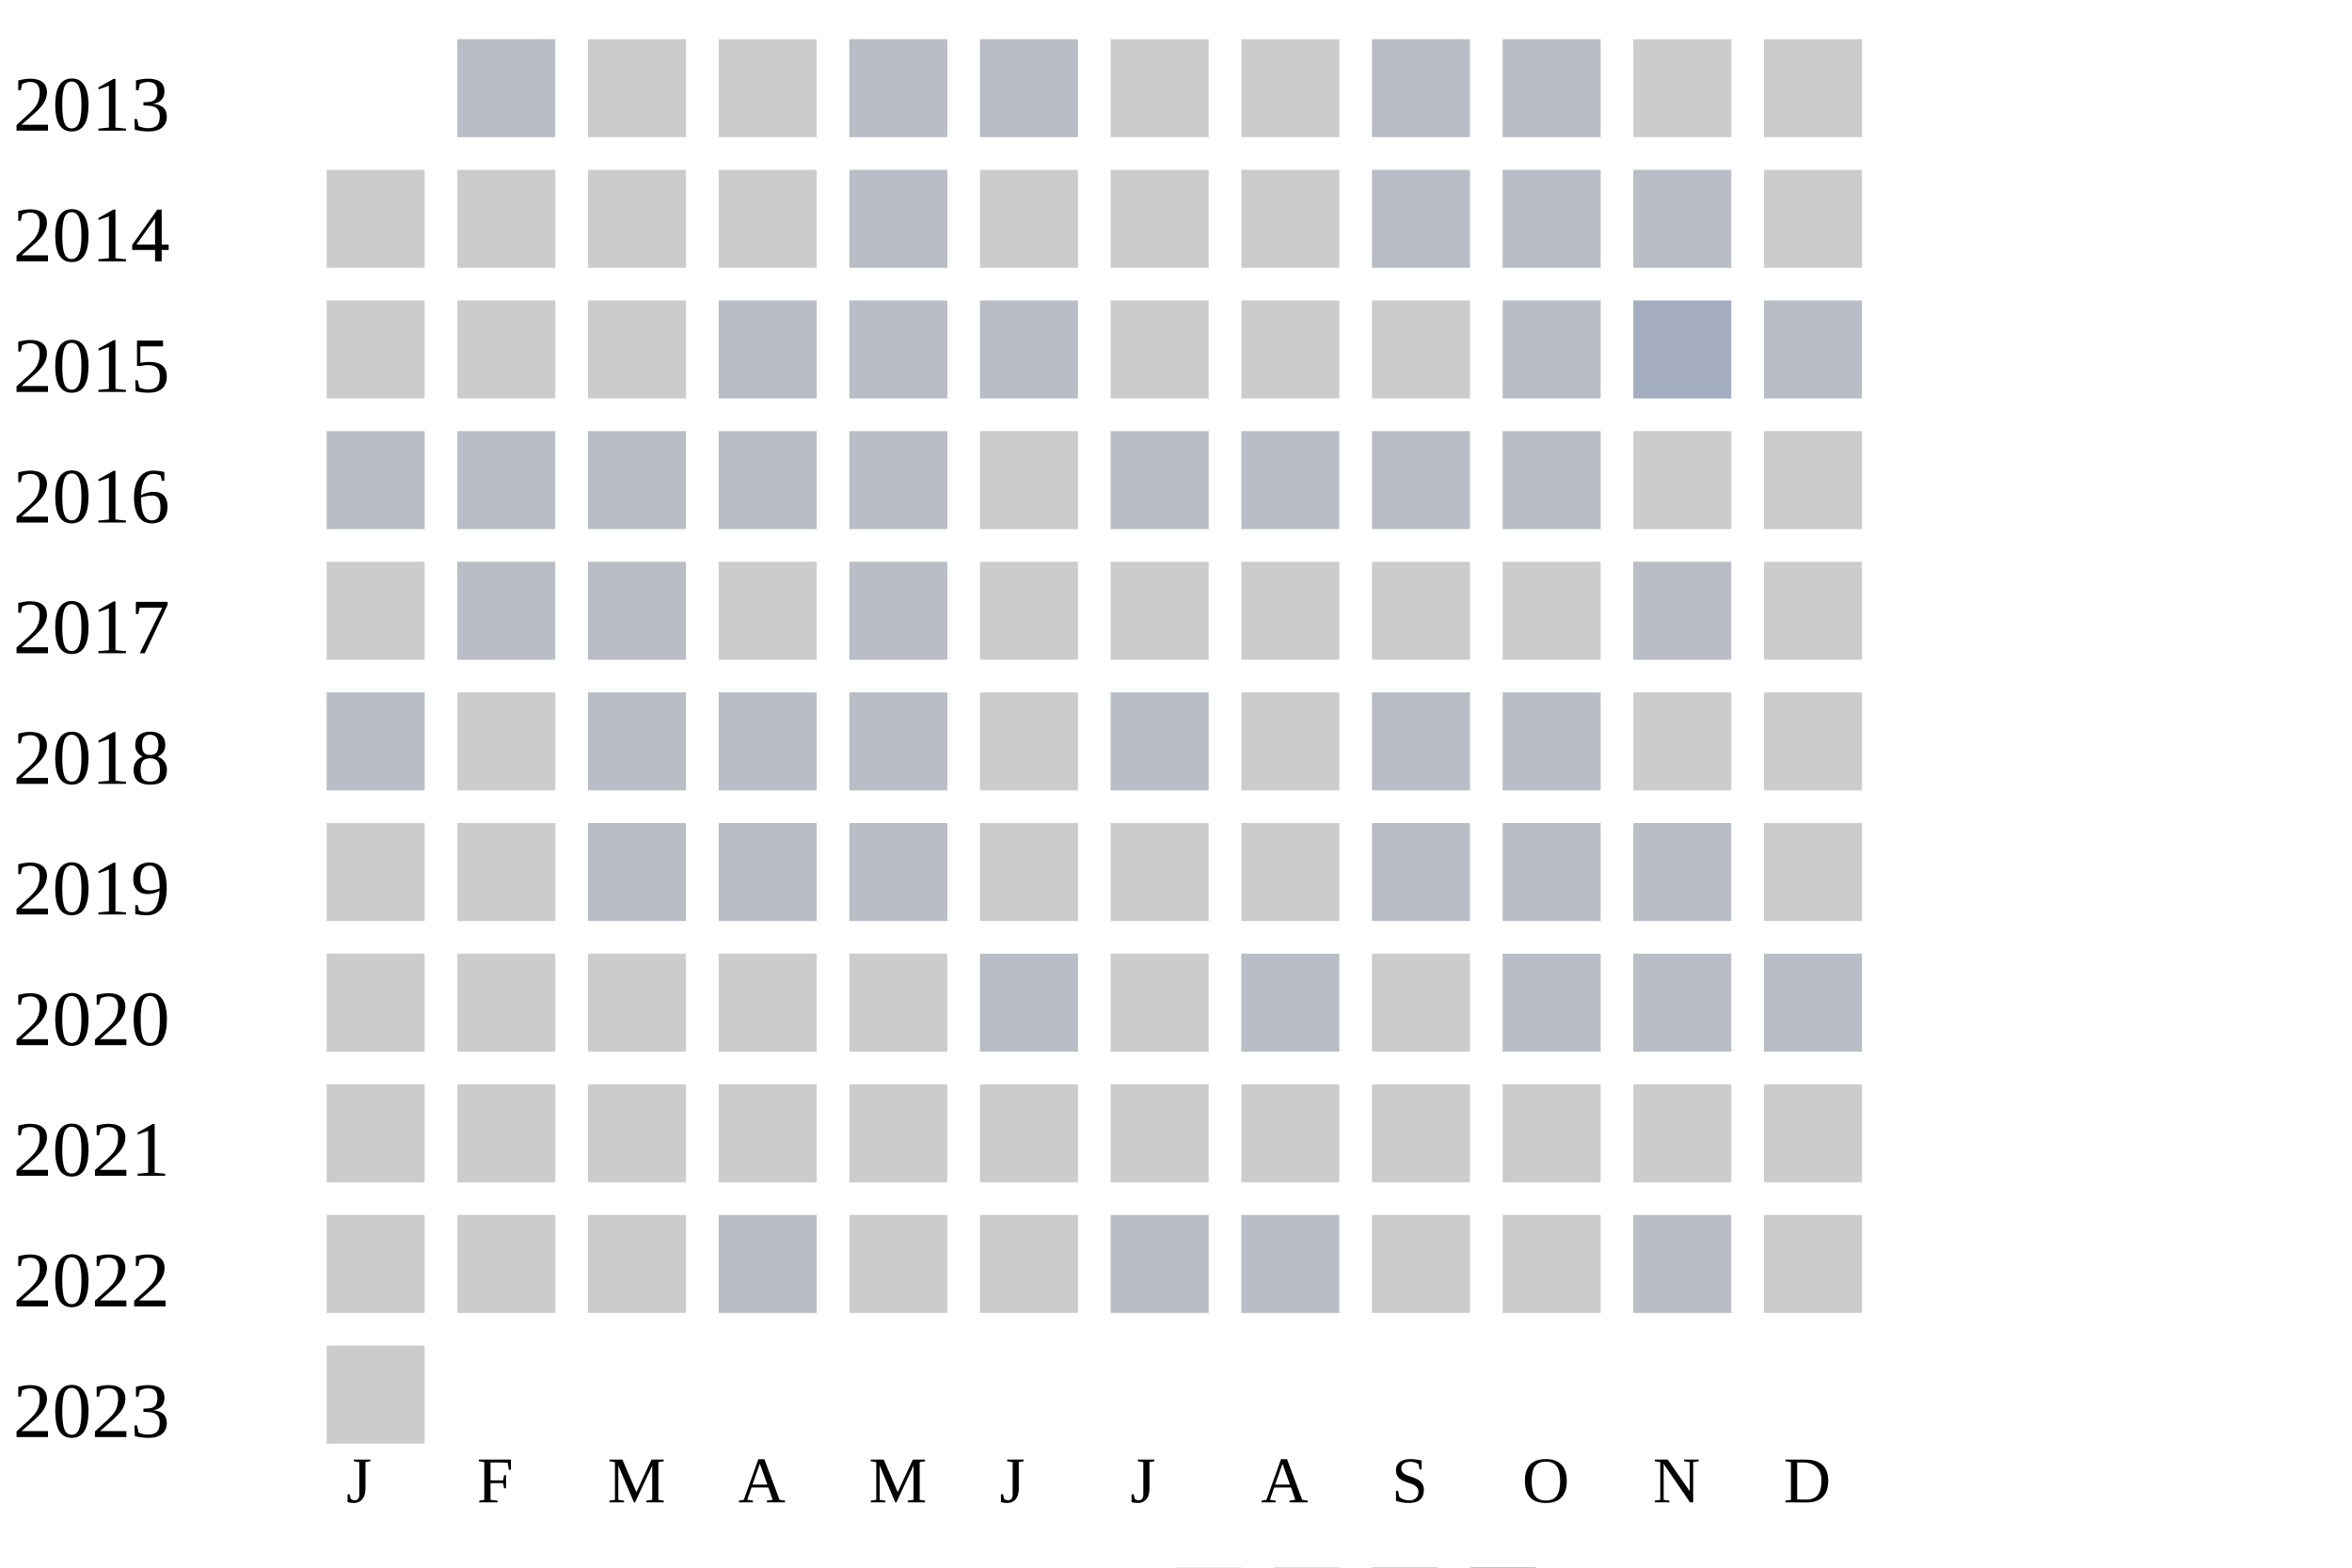
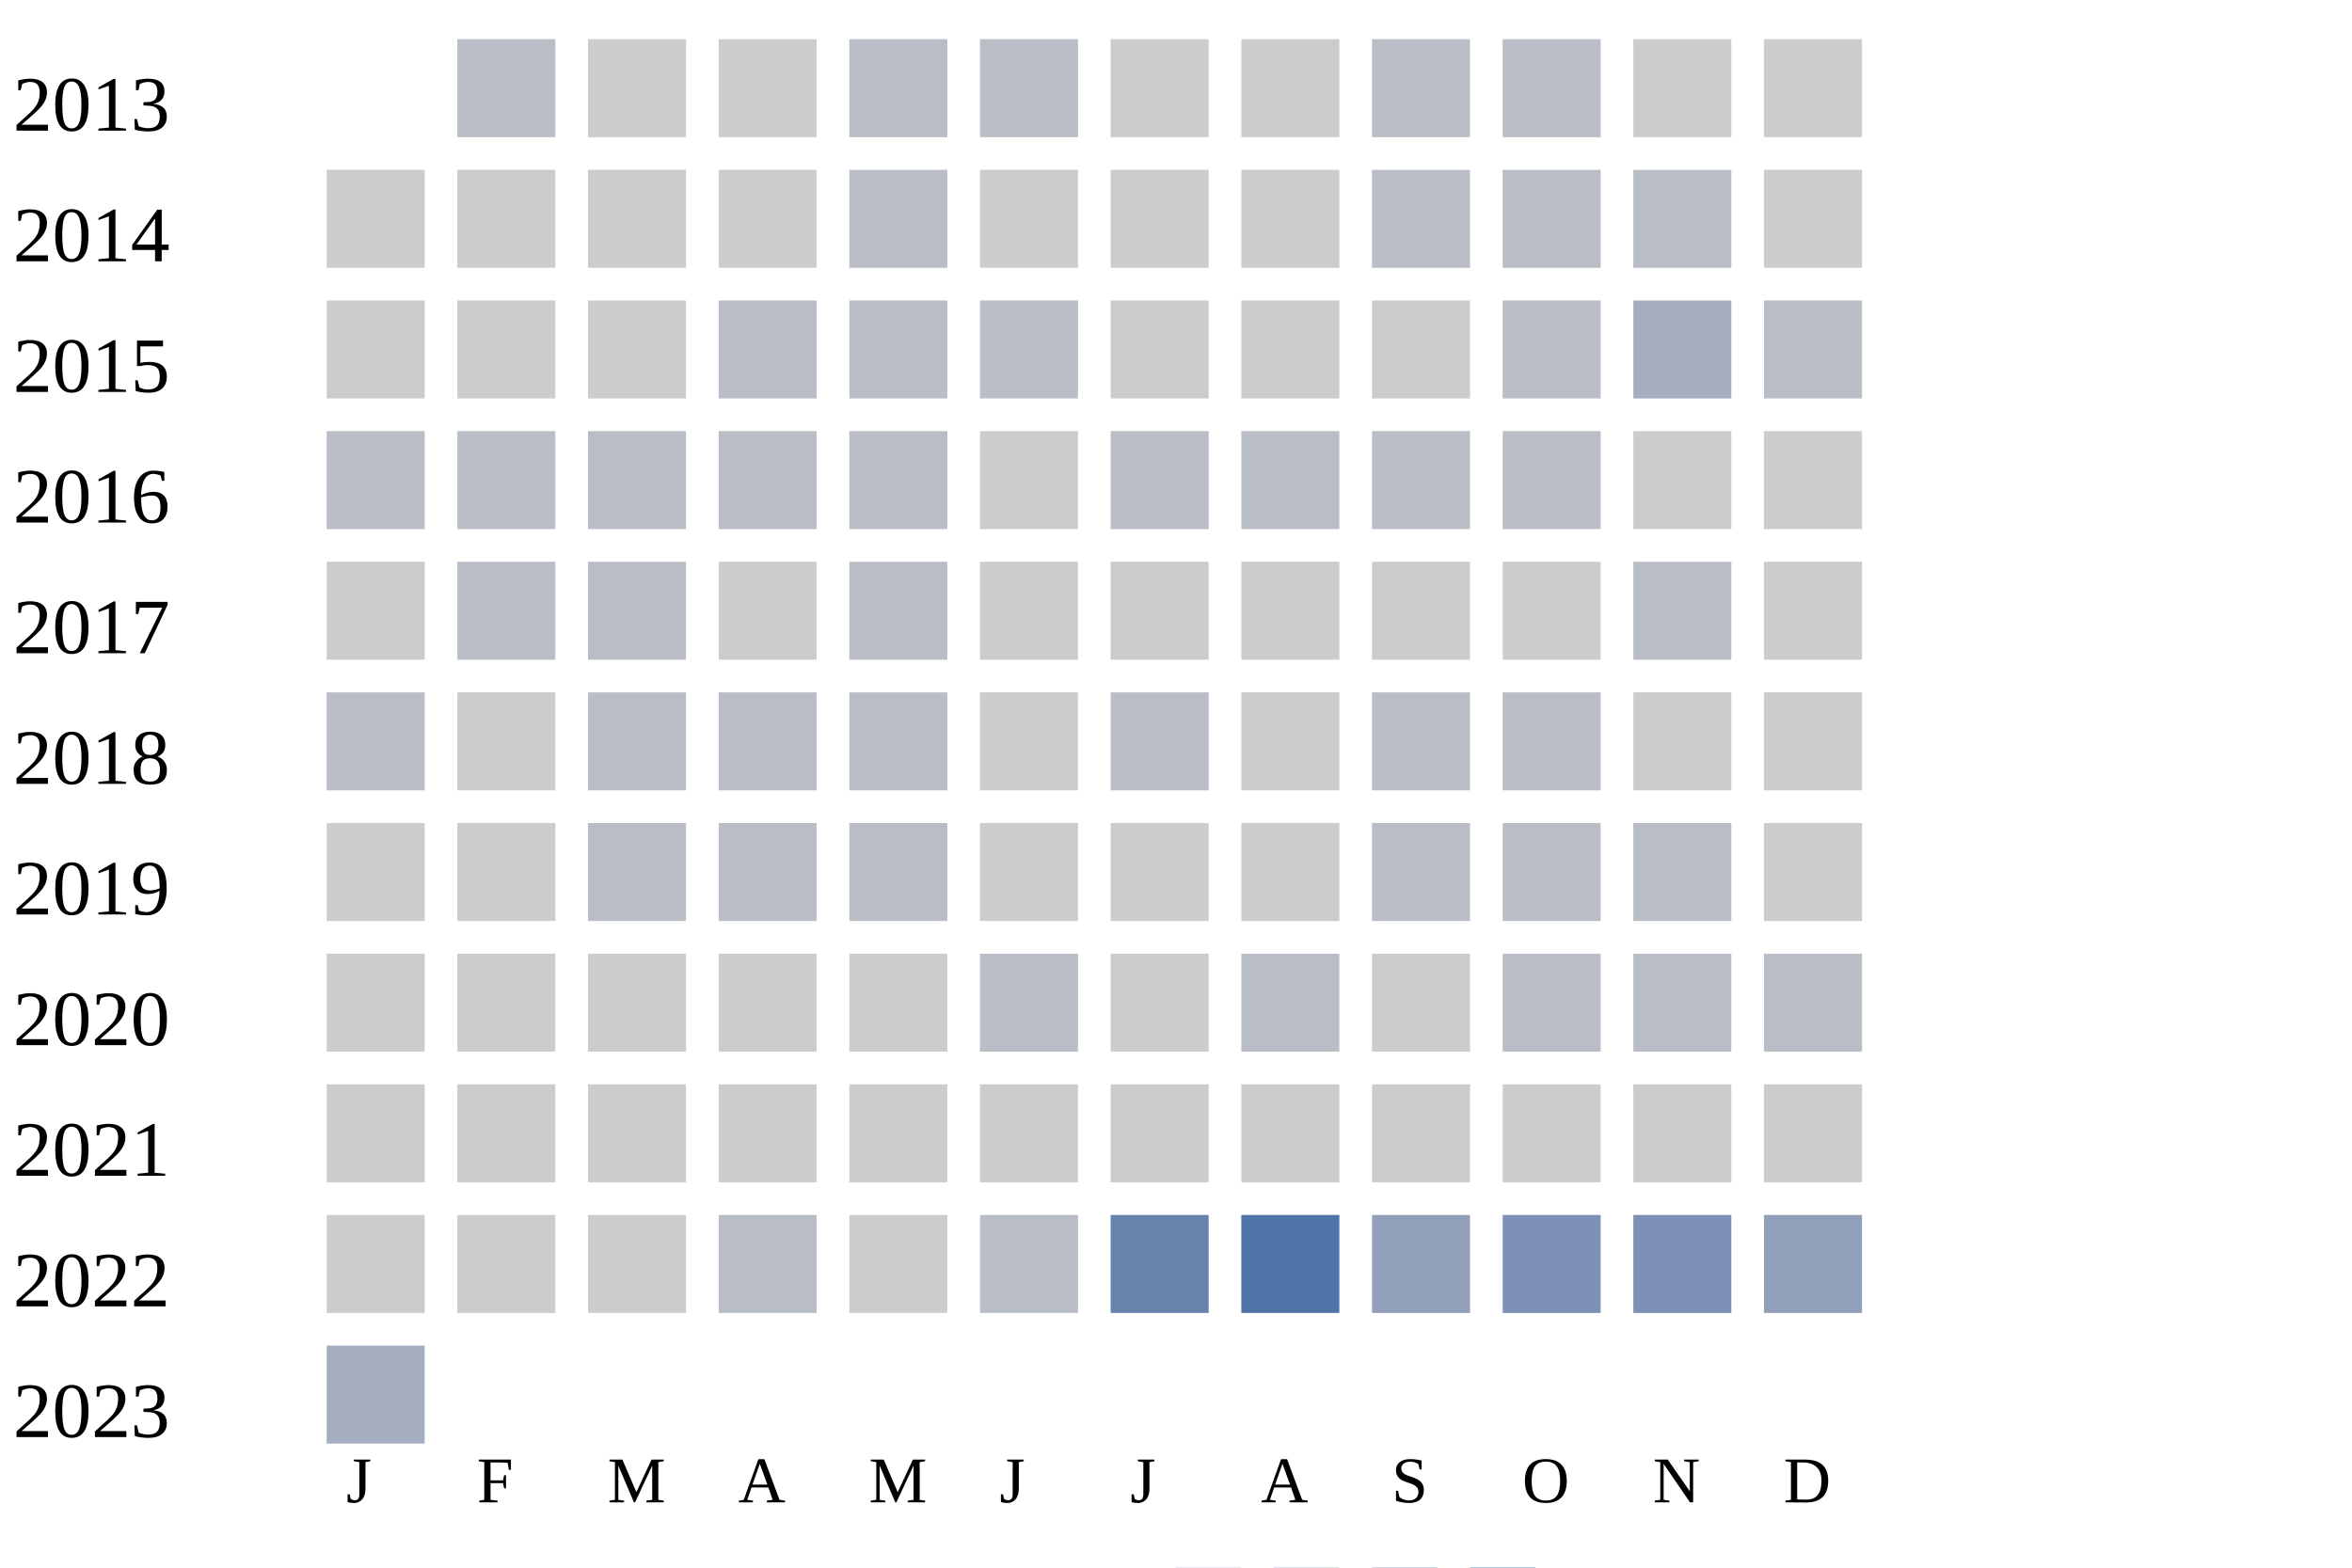
<svg xmlns="http://www.w3.org/2000/svg" width="360" height="240">
  <g transform="translate(0 0)">
    <text x="2" y="20">2013</text>
    <rect x="70" y="6" width="15" height="15" fill="#b9bdc6" />
    <rect x="90" y="6" width="15" height="15" fill="#cccccc" />
    <rect x="110" y="6" width="15" height="15" fill="#cccccc" />
    <rect x="130" y="6" width="15" height="15" fill="#b9bdc6" />
    <rect x="150" y="6" width="15" height="15" fill="#b9bdc6" />
    <rect x="170" y="6" width="15" height="15" fill="#cccccc" />
    <rect x="190" y="6" width="15" height="15" fill="#cccccc" />
    <rect x="210" y="6" width="15" height="15" fill="#b9bdc6" />
    <rect x="230" y="6" width="15" height="15" fill="#b9bdc6" />
    <rect x="250" y="6" width="15" height="15" fill="#cccccc" />
    <rect x="270" y="6" width="15" height="15" fill="#cccccc" />
  </g>
  <g transform="translate(0 20)">
    <text x="2" y="20">2014</text>
    <rect x="50" y="6" width="15" height="15" fill="#cccccc" />
    <rect x="70" y="6" width="15" height="15" fill="#cccccc" />
    <rect x="90" y="6" width="15" height="15" fill="#cccccc" />
    <rect x="110" y="6" width="15" height="15" fill="#cccccc" />
    <rect x="130" y="6" width="15" height="15" fill="#b9bdc6" />
    <rect x="150" y="6" width="15" height="15" fill="#cccccc" />
    <rect x="170" y="6" width="15" height="15" fill="#cccccc" />
    <rect x="190" y="6" width="15" height="15" fill="#cccccc" />
    <rect x="210" y="6" width="15" height="15" fill="#b9bdc6" />
    <rect x="230" y="6" width="15" height="15" fill="#b9bdc6" />
    <rect x="250" y="6" width="15" height="15" fill="#b9bdc6" />
    <rect x="270" y="6" width="15" height="15" fill="#cccccc" />
  </g>
  <g transform="translate(0 40)">
    <text x="2" y="20">2015</text>
    <rect x="50" y="6" width="15" height="15" fill="#cccccc" />
    <rect x="70" y="6" width="15" height="15" fill="#cccccc" />
    <rect x="90" y="6" width="15" height="15" fill="#cccccc" />
    <rect x="110" y="6" width="15" height="15" fill="#b9bdc6" />
    <rect x="130" y="6" width="15" height="15" fill="#b9bdc6" />
    <rect x="150" y="6" width="15" height="15" fill="#b9bdc6" />
    <rect x="170" y="6" width="15" height="15" fill="#cccccc" />
    <rect x="190" y="6" width="15" height="15" fill="#cccccc" />
    <rect x="210" y="6" width="15" height="15" fill="#cccccc" />
    <rect x="230" y="6" width="15" height="15" fill="#b9bdc6" />
    <rect x="250" y="6" width="15" height="15" fill="#a5aec0" />
    <rect x="270" y="6" width="15" height="15" fill="#b9bdc6" />
  </g>
  <g transform="translate(0 60)">
    <text x="2" y="20">2016</text>
    <rect x="50" y="6" width="15" height="15" fill="#b9bdc6" />
    <rect x="70" y="6" width="15" height="15" fill="#b9bdc6" />
    <rect x="90" y="6" width="15" height="15" fill="#b9bdc6" />
    <rect x="110" y="6" width="15" height="15" fill="#b9bdc6" />
    <rect x="130" y="6" width="15" height="15" fill="#b9bdc6" />
    <rect x="150" y="6" width="15" height="15" fill="#cccccc" />
    <rect x="170" y="6" width="15" height="15" fill="#b9bdc6" />
    <rect x="190" y="6" width="15" height="15" fill="#b9bdc6" />
    <rect x="210" y="6" width="15" height="15" fill="#b9bdc6" />
    <rect x="230" y="6" width="15" height="15" fill="#b9bdc6" />
    <rect x="250" y="6" width="15" height="15" fill="#cccccc" />
    <rect x="270" y="6" width="15" height="15" fill="#cccccc" />
  </g>
  <g transform="translate(0 80)">
    <text x="2" y="20">2017</text>
    <rect x="50" y="6" width="15" height="15" fill="#cccccc" />
    <rect x="70" y="6" width="15" height="15" fill="#b9bdc6" />
    <rect x="90" y="6" width="15" height="15" fill="#b9bdc6" />
    <rect x="110" y="6" width="15" height="15" fill="#cccccc" />
    <rect x="130" y="6" width="15" height="15" fill="#b9bdc6" />
    <rect x="150" y="6" width="15" height="15" fill="#cccccc" />
    <rect x="170" y="6" width="15" height="15" fill="#cccccc" />
    <rect x="190" y="6" width="15" height="15" fill="#cccccc" />
    <rect x="210" y="6" width="15" height="15" fill="#cccccc" />
    <rect x="230" y="6" width="15" height="15" fill="#cccccc" />
    <rect x="250" y="6" width="15" height="15" fill="#b9bdc6" />
    <rect x="270" y="6" width="15" height="15" fill="#cccccc" />
  </g>
  <g transform="translate(0 100)">
    <text x="2" y="20">2018</text>
    <rect x="50" y="6" width="15" height="15" fill="#b9bdc6" />
    <rect x="70" y="6" width="15" height="15" fill="#cccccc" />
    <rect x="90" y="6" width="15" height="15" fill="#b9bdc6" />
    <rect x="110" y="6" width="15" height="15" fill="#b9bdc6" />
    <rect x="130" y="6" width="15" height="15" fill="#b9bdc6" />
    <rect x="150" y="6" width="15" height="15" fill="#cccccc" />
    <rect x="170" y="6" width="15" height="15" fill="#b9bdc6" />
    <rect x="190" y="6" width="15" height="15" fill="#cccccc" />
    <rect x="210" y="6" width="15" height="15" fill="#b9bdc6" />
    <rect x="230" y="6" width="15" height="15" fill="#b9bdc6" />
    <rect x="250" y="6" width="15" height="15" fill="#cccccc" />
    <rect x="270" y="6" width="15" height="15" fill="#cccccc" />
  </g>
  <g transform="translate(0 120)">
    <text x="2" y="20">2019</text>
    <rect x="50" y="6" width="15" height="15" fill="#cccccc" />
    <rect x="70" y="6" width="15" height="15" fill="#cccccc" />
    <rect x="90" y="6" width="15" height="15" fill="#b9bdc6" />
    <rect x="110" y="6" width="15" height="15" fill="#b9bdc6" />
    <rect x="130" y="6" width="15" height="15" fill="#b9bdc6" />
    <rect x="150" y="6" width="15" height="15" fill="#cccccc" />
    <rect x="170" y="6" width="15" height="15" fill="#cccccc" />
    <rect x="190" y="6" width="15" height="15" fill="#cccccc" />
    <rect x="210" y="6" width="15" height="15" fill="#b9bdc6" />
    <rect x="230" y="6" width="15" height="15" fill="#b9bdc6" />
    <rect x="250" y="6" width="15" height="15" fill="#b9bdc6" />
    <rect x="270" y="6" width="15" height="15" fill="#cccccc" />
  </g>
  <g transform="translate(0 140)">
    <text x="2" y="20">2020</text>
    <rect x="50" y="6" width="15" height="15" fill="#cccccc" />
    <rect x="70" y="6" width="15" height="15" fill="#cccccc" />
    <rect x="90" y="6" width="15" height="15" fill="#cccccc" />
    <rect x="110" y="6" width="15" height="15" fill="#cccccc" />
    <rect x="130" y="6" width="15" height="15" fill="#cccccc" />
    <rect x="150" y="6" width="15" height="15" fill="#b9bdc6" />
    <rect x="170" y="6" width="15" height="15" fill="#cccccc" />
    <rect x="190" y="6" width="15" height="15" fill="#b9bdc6" />
    <rect x="210" y="6" width="15" height="15" fill="#cccccc" />
    <rect x="230" y="6" width="15" height="15" fill="#b9bdc6" />
    <rect x="250" y="6" width="15" height="15" fill="#b9bdc6" />
    <rect x="270" y="6" width="15" height="15" fill="#b9bdc6" />
  </g>
  <g transform="translate(0 160)">
    <text x="2" y="20">2021</text>
    <rect x="50" y="6" width="15" height="15" fill="#cccccc" />
    <rect x="70" y="6" width="15" height="15" fill="#cccccc" />
    <rect x="90" y="6" width="15" height="15" fill="#cccccc" />
    <rect x="110" y="6" width="15" height="15" fill="#cccccc" />
    <rect x="130" y="6" width="15" height="15" fill="#cccccc" />
    <rect x="150" y="6" width="15" height="15" fill="#cccccc" />
    <rect x="170" y="6" width="15" height="15" fill="#cccccc" />
    <rect x="190" y="6" width="15" height="15" fill="#cccccc" />
    <rect x="210" y="6" width="15" height="15" fill="#cccccc" />
    <rect x="230" y="6" width="15" height="15" fill="#cccccc" />
    <rect x="250" y="6" width="15" height="15" fill="#cccccc" />
    <rect x="270" y="6" width="15" height="15" fill="#cccccc" />
  </g>
  <g transform="translate(0 180)">
    <text x="2" y="20">2022</text>
    <rect x="50" y="6" width="15" height="15" fill="#cccccc" />
    <rect x="70" y="6" width="15" height="15" fill="#cccccc" />
    <rect x="90" y="6" width="15" height="15" fill="#cccccc" />
    <rect x="110" y="6" width="15" height="15" fill="#b9bdc6" />
    <rect x="130" y="6" width="15" height="15" fill="#cccccc" />
-     <rect x="150" y="6" width="15" height="15" fill="#cccccc" />
-     <rect x="170" y="6" width="15" height="15" fill="#b9bdc6" />
-     <rect x="190" y="6" width="15" height="15" fill="#b9bdc6" />
-     <rect x="210" y="6" width="15" height="15" fill="#cccccc" />
-     <rect x="230" y="6" width="15" height="15" fill="#cccccc" />
-     <rect x="250" y="6" width="15" height="15" fill="#b9bdc6" />
-     <rect x="270" y="6" width="15" height="15" fill="#cccccc" />
+     <rect x="150" y="6" width="15" height="15" fill="#b9bdc6" />
+     <rect x="170" y="6" width="15" height="15" fill="#6882ae" />
+     <rect x="190" y="6" width="15" height="15" fill="#5174a8" />
+     <rect x="210" y="6" width="15" height="15" fill="#919fba" />
+     <rect x="230" y="6" width="15" height="15" fill="#7d90b5" />
+     <rect x="250" y="6" width="15" height="15" fill="#7d90b5" />
+     <rect x="270" y="6" width="15" height="15" fill="#919fba" />
  </g>
  <g transform="translate(0 200)">
    <text x="2" y="20">2023</text>
-     <rect x="50" y="6" width="15" height="15" fill="#cccccc" />
+     <rect x="50" y="6" width="15" height="15" fill="#a5aec0" />
  </g>
  <text style="font-size: 10px; text-align: center" x="53" y="230">J</text>
  <text style="font-size: 10px; text-align: center" x="73" y="230">F</text>
  <text style="font-size: 10px; text-align: center" x="93" y="230">M</text>
  <text style="font-size: 10px; text-align: center" x="113" y="230">A</text>
  <text style="font-size: 10px; text-align: center" x="133" y="230">M</text>
  <text style="font-size: 10px; text-align: center" x="153" y="230">J</text>
  <text style="font-size: 10px; text-align: center" x="173" y="230">J</text>
  <text style="font-size: 10px; text-align: center" x="193" y="230">A</text>
  <text style="font-size: 10px; text-align: center" x="213" y="230">S</text>
  <text style="font-size: 10px; text-align: center" x="233" y="230">O</text>
  <text style="font-size: 10px; text-align: center" x="253" y="230">N</text>
  <text style="font-size: 10px; text-align: center" x="273" y="230">D</text>
  <text style="font-size: 10px;" x="155" y="249">Less</text>
  <rect fill="#b9bdc6" width="10" height="10" x="180" y="240" />
  <rect fill="#919fba" width="10" height="10" x="195" y="240" />
  <rect fill="#6882ae" width="10" height="10" x="210" y="240" />
  <rect fill="#005a9c" width="10" height="10" x="225" y="240" />
  <text x="240" y="249" style="font-size: 10px;">More</text>
</svg>
